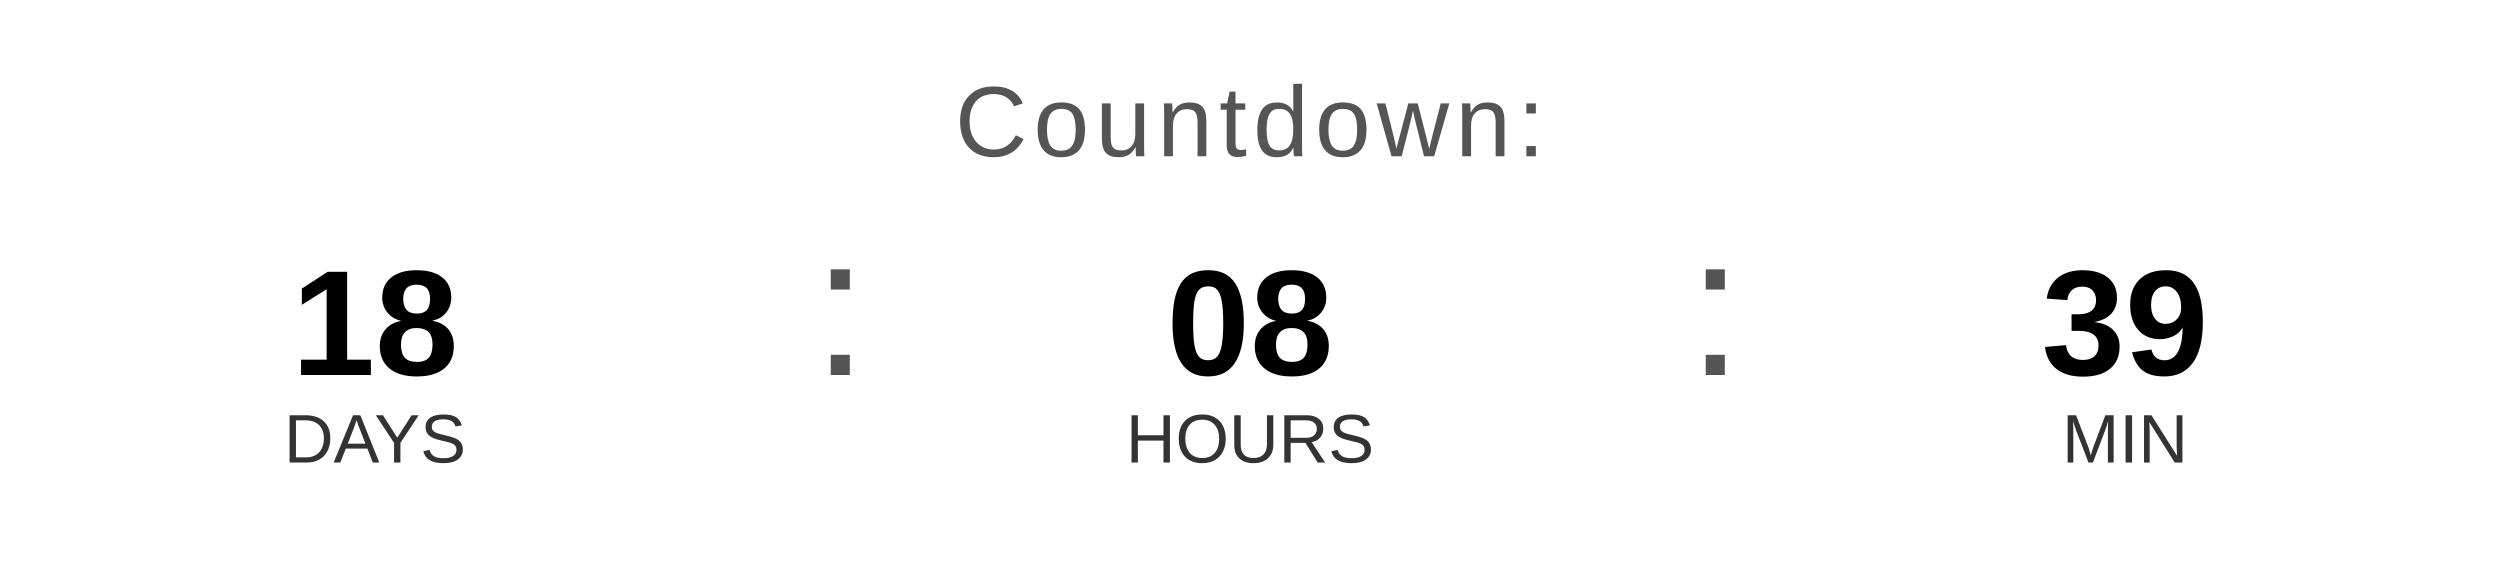
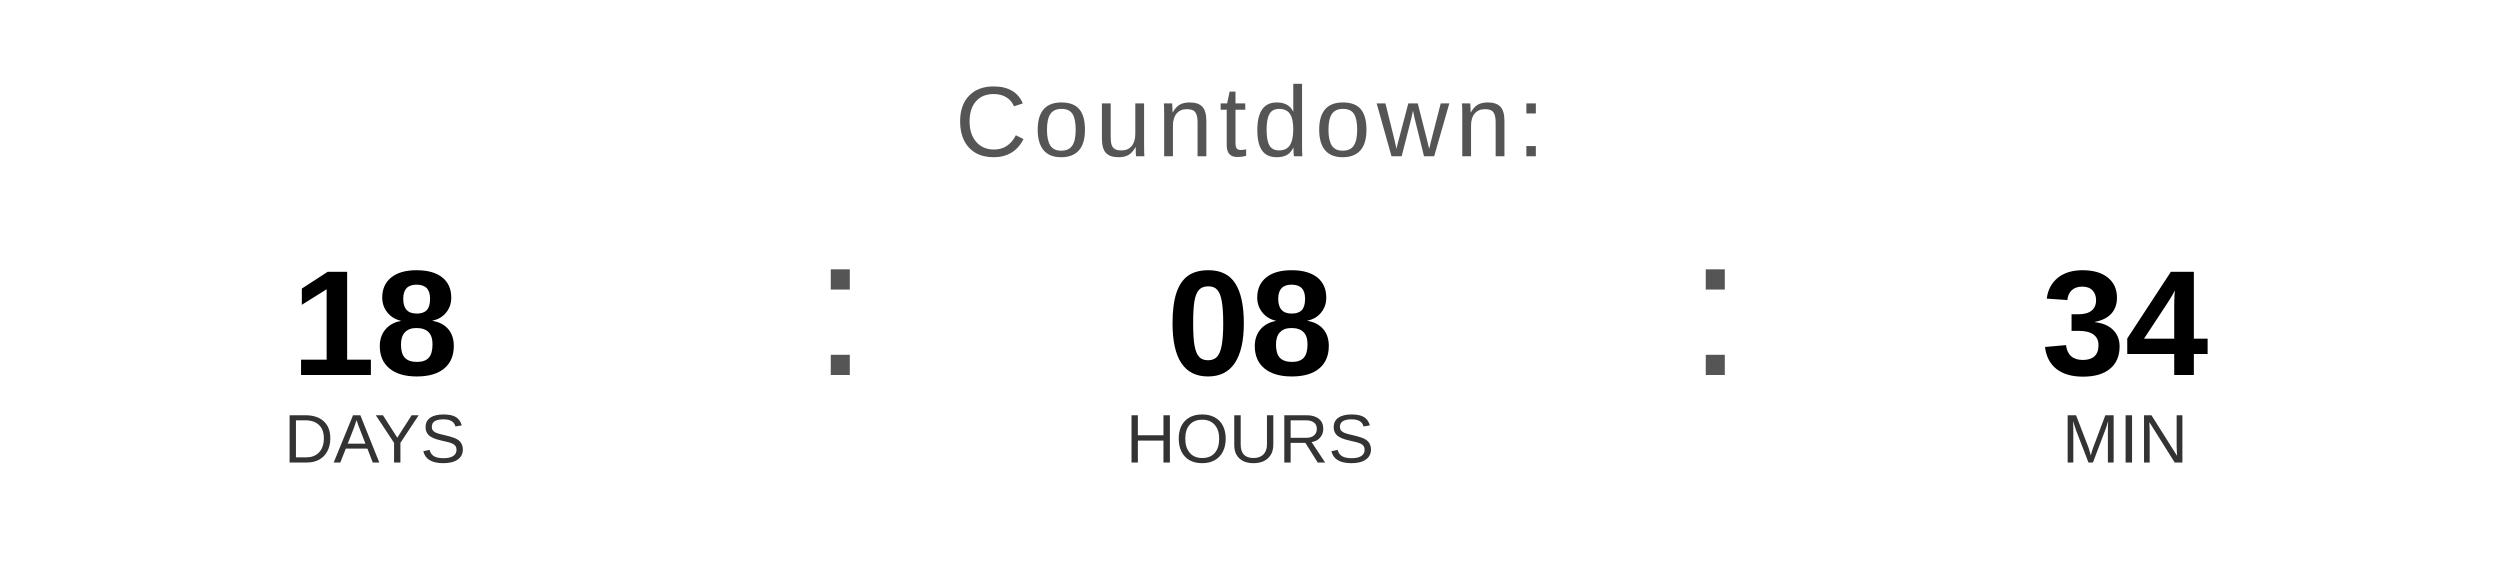
<svg xmlns="http://www.w3.org/2000/svg" width="400" height="90" viewBox="0 0 400 90">
  <text x="200" y="25" font-family="Arial, Helvetica, sans-serif" font-size="16" fill="#555555" text-anchor="middle" letter-spacing="1">
    Countdown:
  </text>
  <text x="60" y="60" font-family="Arial, Helvetica, sans-serif" font-size="24" font-weight="bold" fill="#000000" text-anchor="middle">18</text>
  <text x="60" y="74" font-family="Arial, Helvetica, sans-serif" font-size="11" fill="#333333" text-anchor="middle">DAYS</text>
  <text x="130" y="60" font-family="Arial, sans-serif" font-size="32" fill="#555555">:</text>
  <text x="200" y="60" font-family="Arial, Helvetica, sans-serif" font-size="24" font-weight="bold" fill="#000000" text-anchor="middle">08</text>
  <text x="200" y="74" font-family="Arial, Helvetica, sans-serif" font-size="11" fill="#333333" text-anchor="middle">HOURS</text>
  <text x="270" y="60" font-family="Arial, sans-serif" font-size="32" fill="#555555">:</text>
-   <text x="340" y="60" font-family="Arial, Helvetica, sans-serif" font-size="24" font-weight="bold" fill="#000000" text-anchor="middle">39</text>
+   <text x="340" y="60" font-family="Arial, Helvetica, sans-serif" font-size="24" font-weight="bold" fill="#000000" text-anchor="middle">34</text>
  <text x="340" y="74" font-family="Arial, Helvetica, sans-serif" font-size="11" fill="#333333" text-anchor="middle">MIN</text>
</svg>
